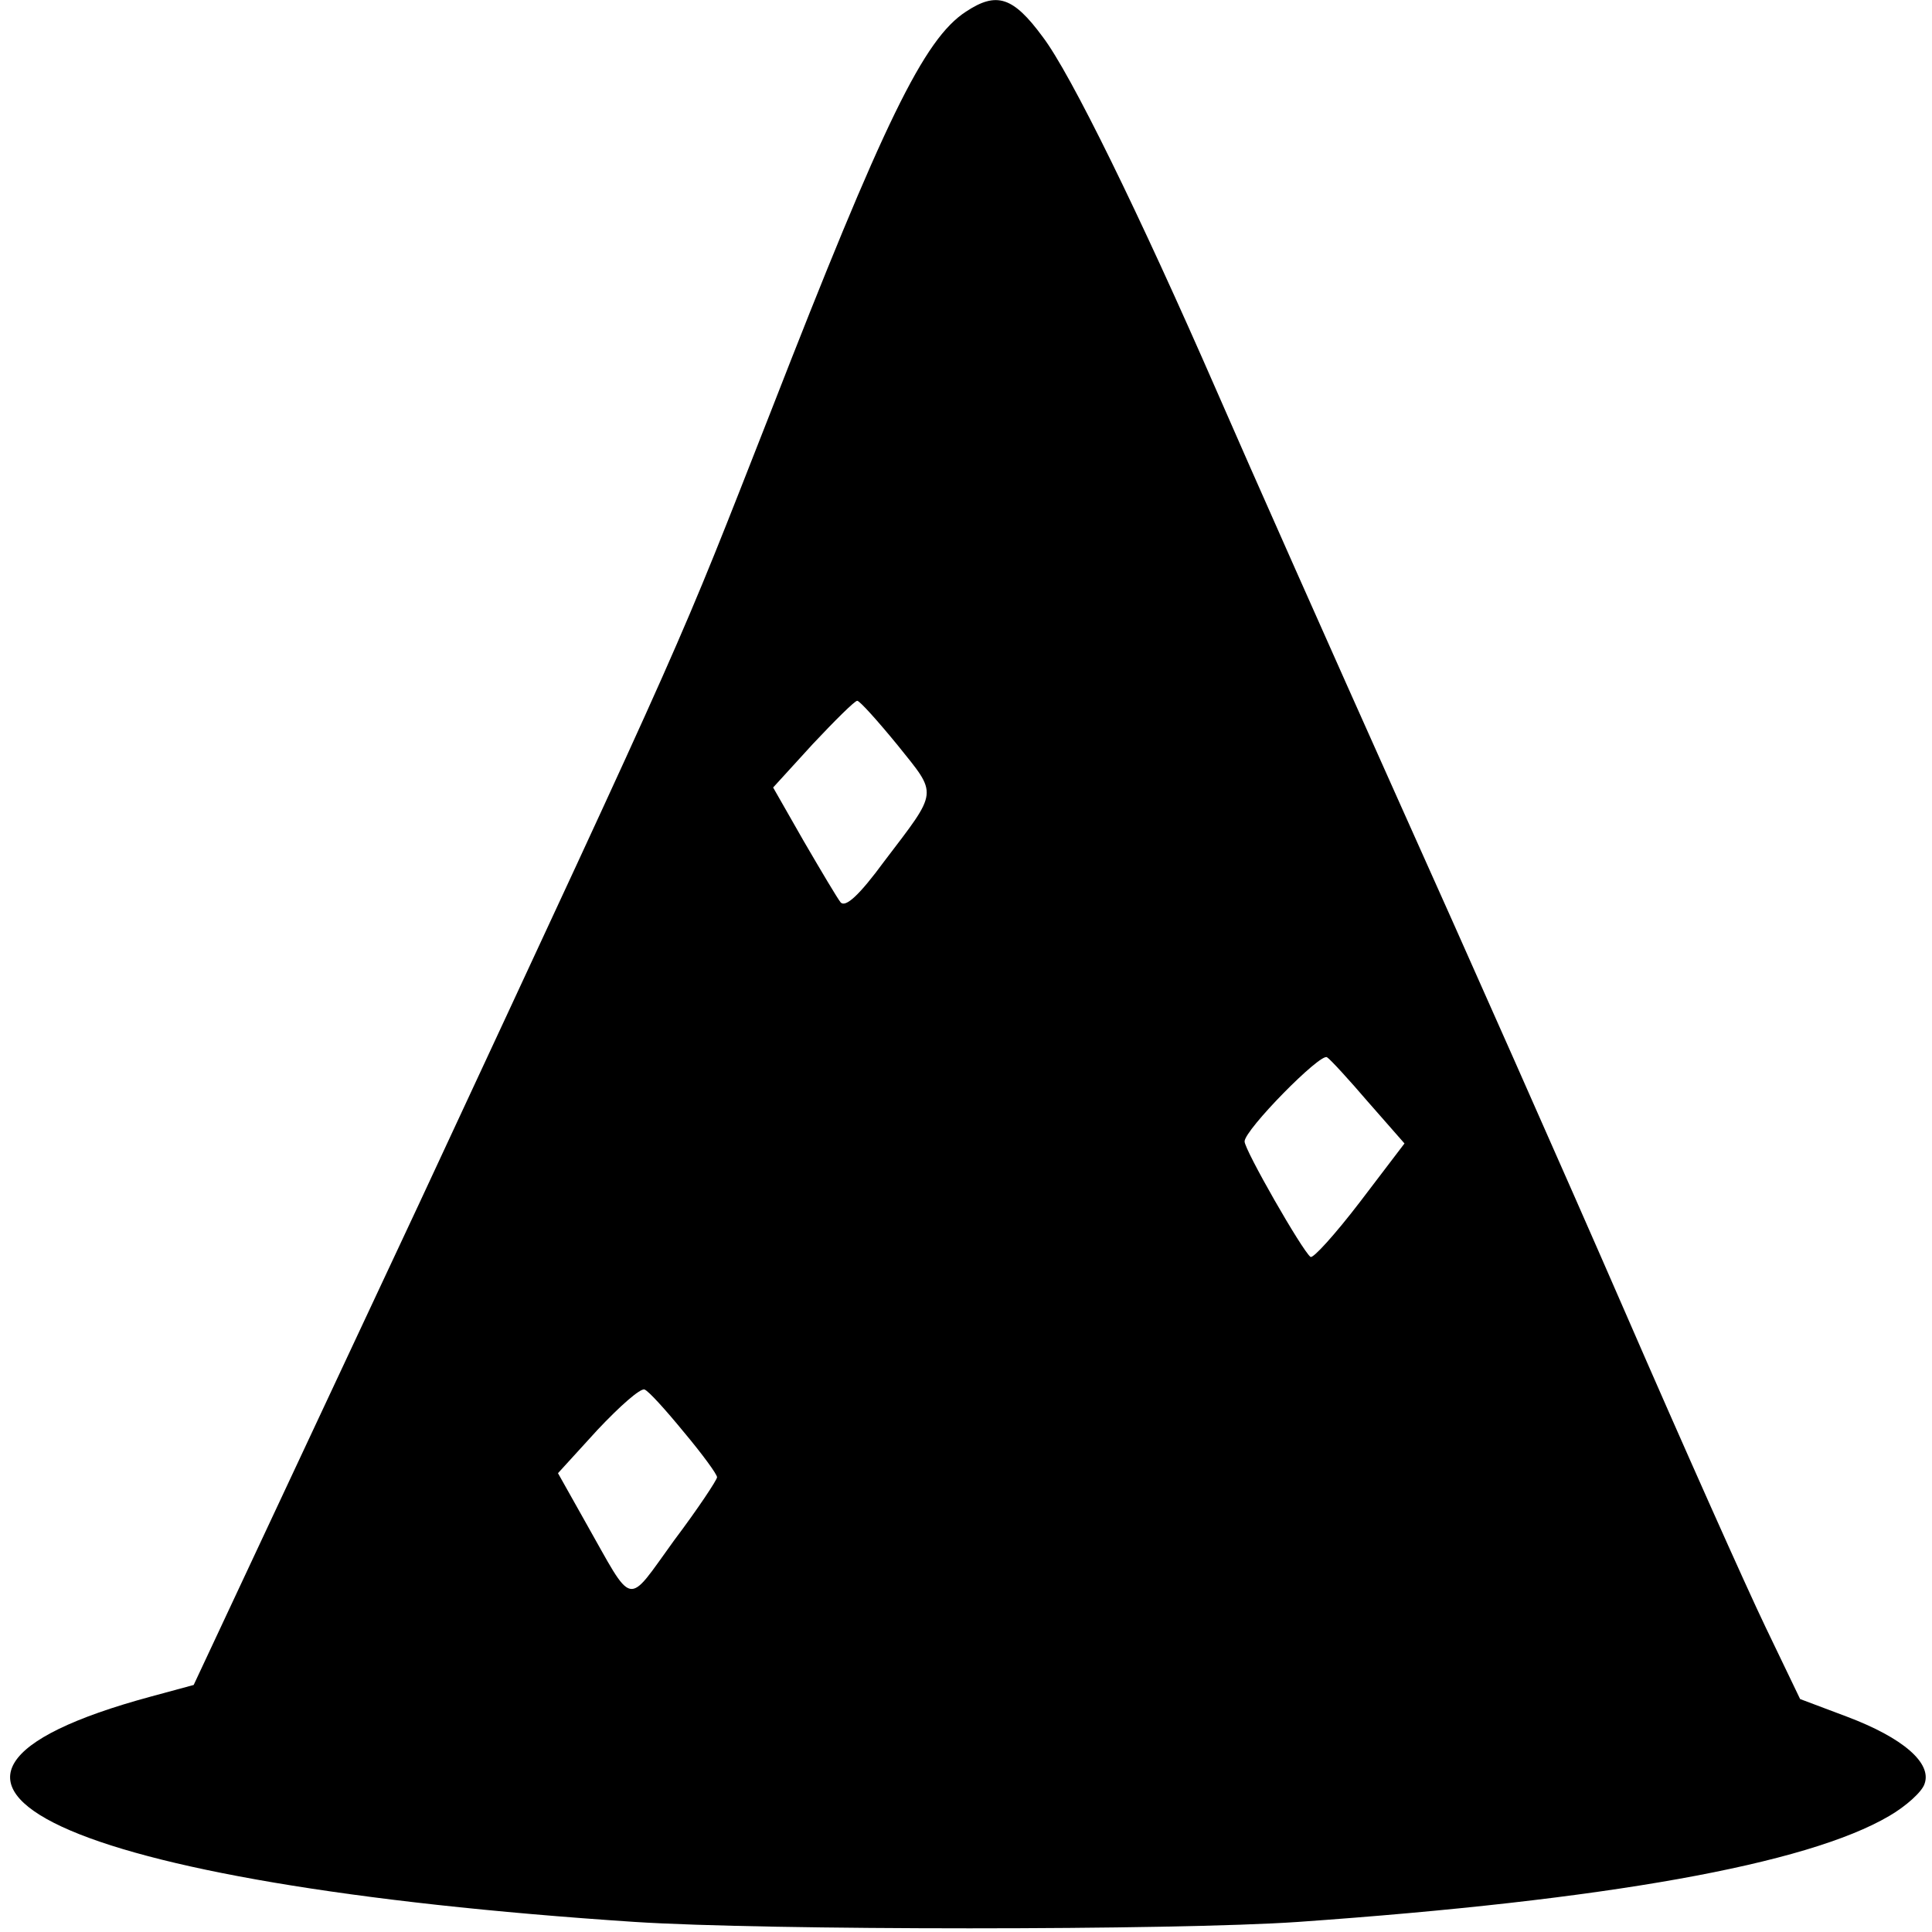
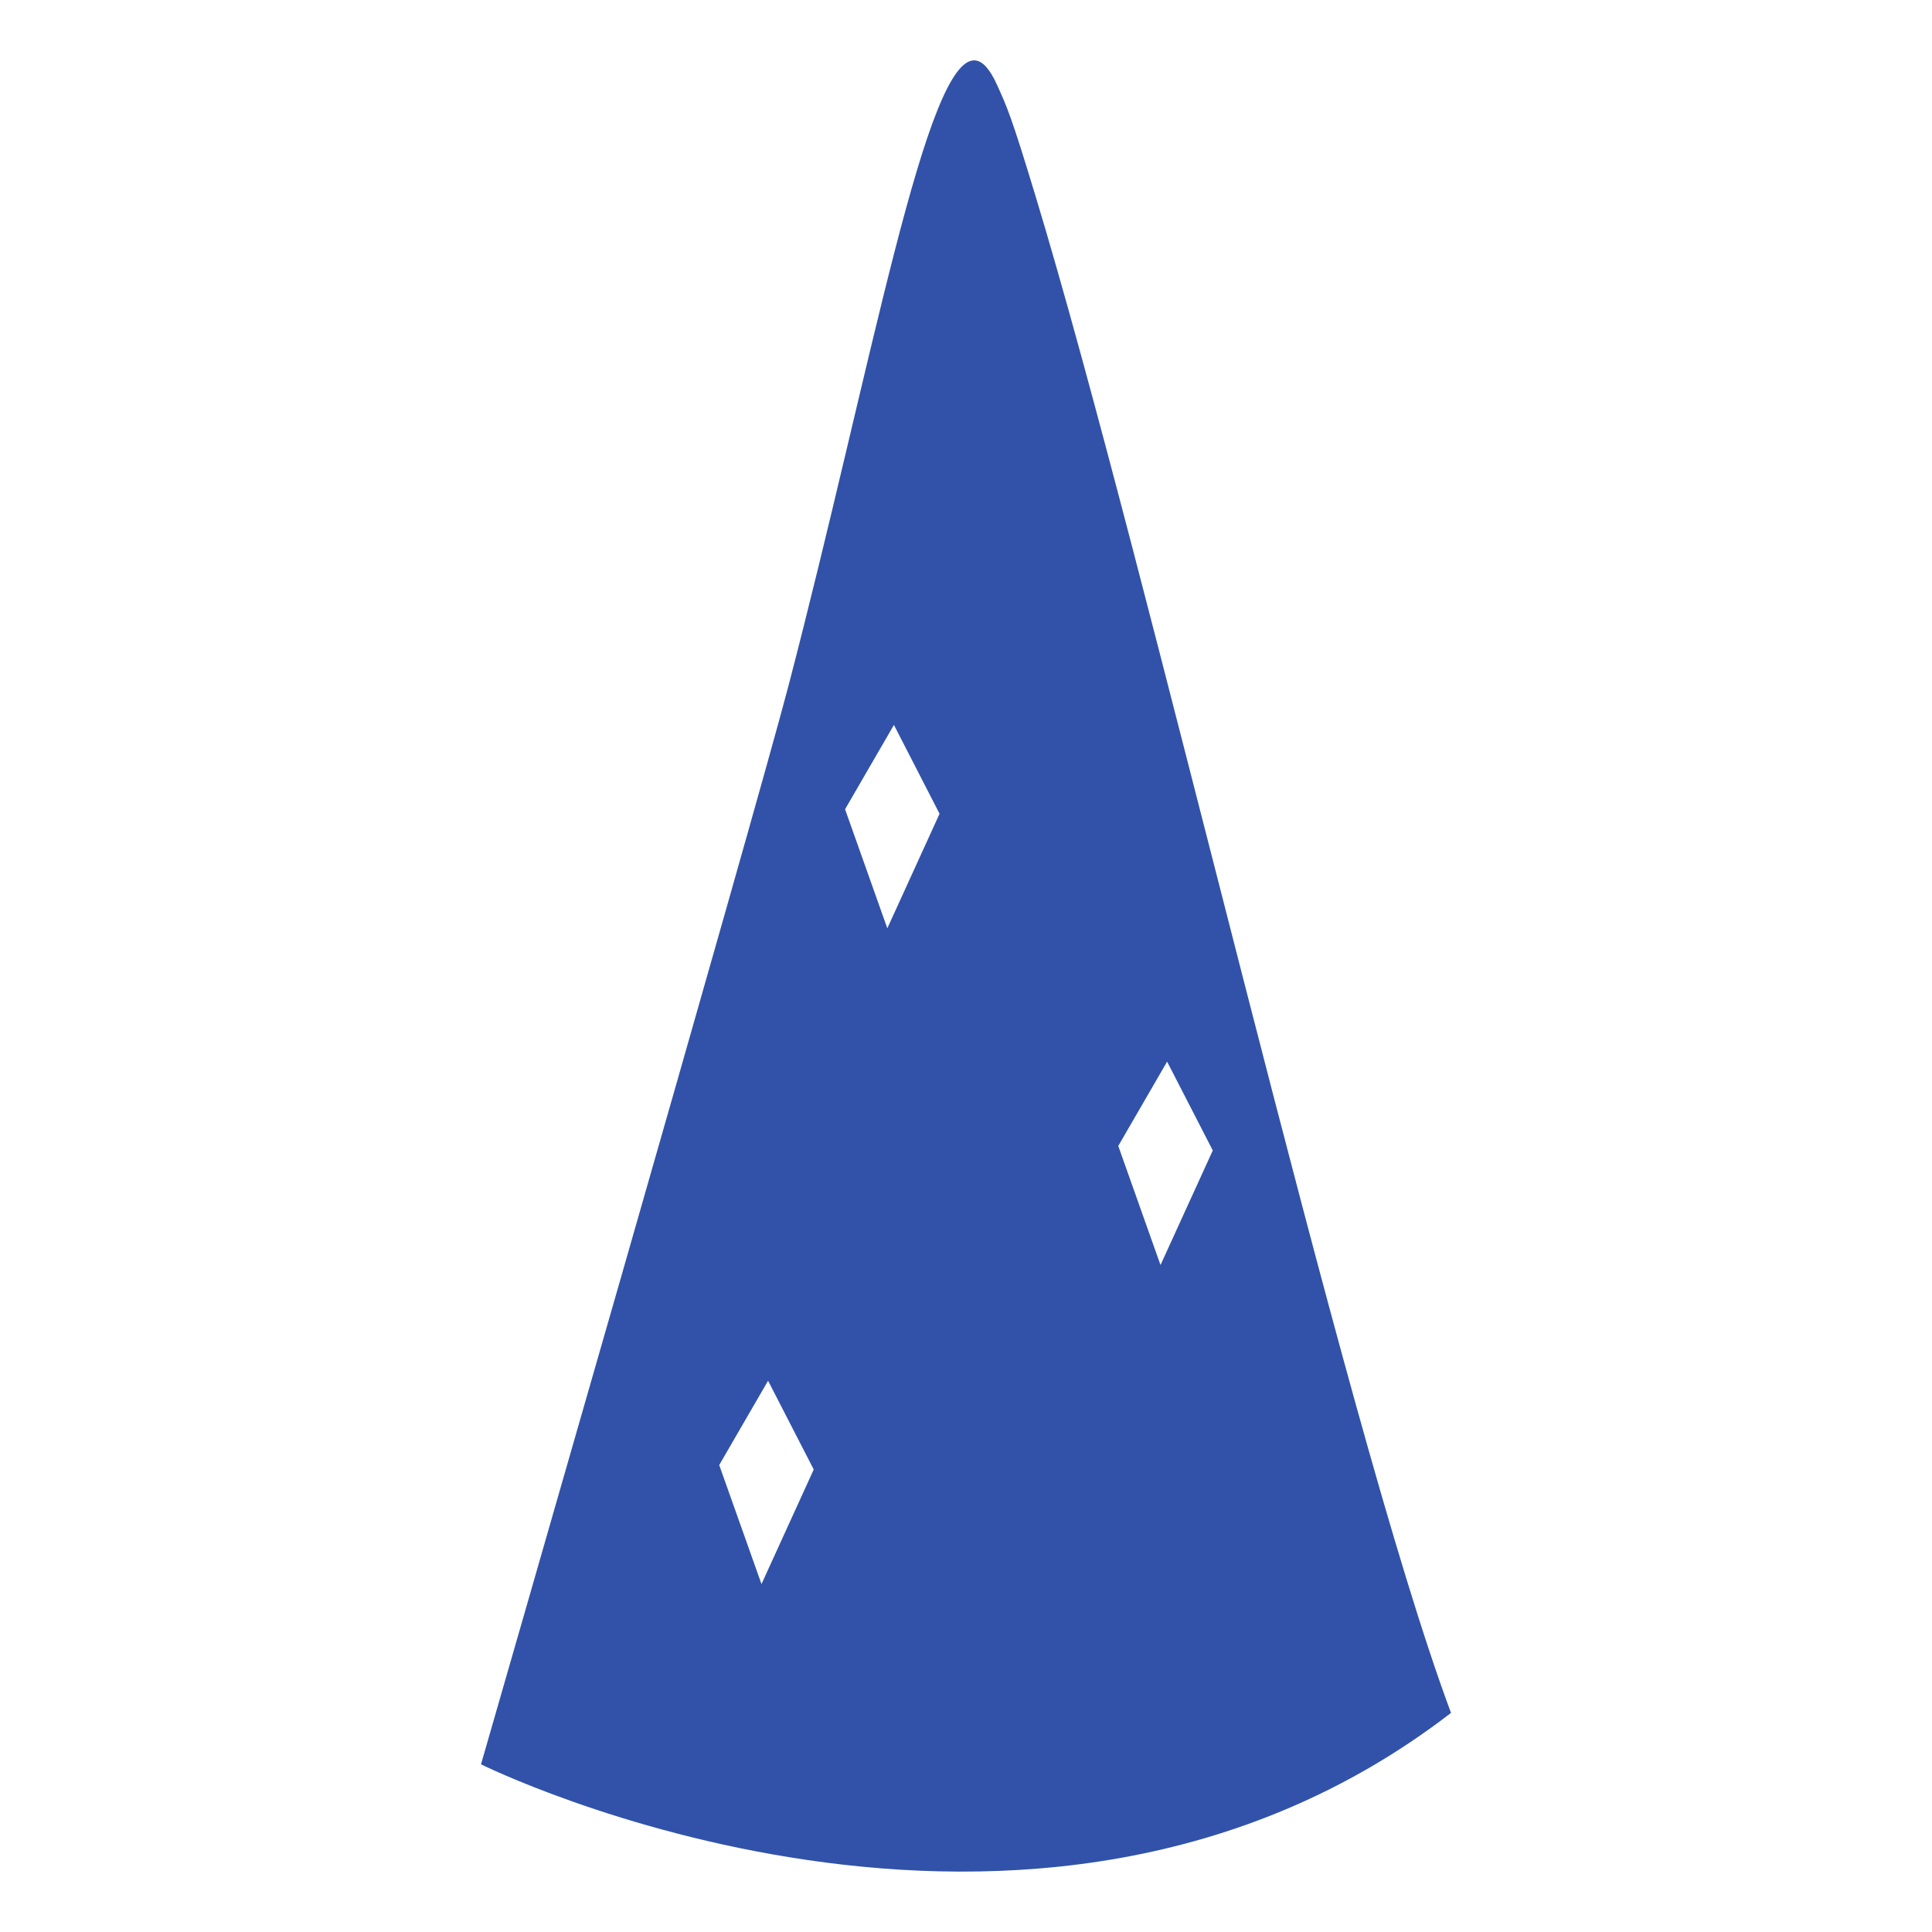
- <svg xmlns="http://www.w3.org/2000/svg" width="128" height="128" viewBox="0 0 128 128">
-   <path style="stroke:none;fill-rule:nonzero;fill:#000;fill-opacity:1" d="M64 .77c-2.785 1.8-5.46 7.312-12.941 26.52-6.282 16-5.133 13.429-23.317 52.51l-14.91 31.833-2.84.77c-20.586 5.577-5.844 12.425 32.055 14.929 8.683.566 35.824.566 43.96 0 20.423-1.437 33.692-3.809 39.153-7.016 1.094-.632 2.184-1.601 2.348-2.136.492-1.371-1.418-3.04-5.133-4.442l-3.113-1.172-2.293-4.773c-1.254-2.606-5.461-12.027-9.336-20.945-3.88-8.918-10.649-24.184-15.02-33.903-4.367-9.754-9.773-21.914-12.011-27.058-5.133-11.758-9.668-21.012-11.524-23.45C67.113-.233 66.02-.566 64 .77Zm-4.531 48.6c2.676 3.34 2.73 2.938-.875 7.68-1.692 2.304-2.567 3.074-2.895 2.742-.219-.27-1.308-2.105-2.457-4.078l-2.02-3.54 2.622-2.874c1.472-1.567 2.785-2.871 2.949-2.871.164 0 1.363 1.336 2.676 2.941Zm31.18 23.649 2.402 2.738-2.95 3.875c-1.636 2.137-3.113 3.773-3.277 3.64-.543-.402-4.367-7.082-4.367-7.648 0-.77 5.023-5.879 5.461-5.578.219.133 1.473 1.504 2.73 2.973ZM45.323 94.898c1.203 1.438 2.184 2.774 2.184 2.973 0 .168-1.254 2.07-2.84 4.176-3.223 4.441-2.621 4.543-5.898-1.238l-1.801-3.207 2.62-2.872c1.477-1.57 2.84-2.773 3.114-2.671.274.101 1.418 1.37 2.621 2.84Zm0 0" />
+ <svg xmlns="http://www.w3.org/2000/svg" width="128" height="128" version="1.1" id="svg45" viewBox="0 0 128 128">
+   <defs id="defs29">
+     <clipPath id="a">
+       <path d="M 1166.39,0 C 522.219,0 0,136.859 0,305.922 c 0,168.84 522.219,305.797 1166.39,305.797 644.13,0 1166.34,-136.957 1166.34,-305.797 C 2332.73,136.859 1810.52,0 1166.39,0" id="path2" />
+     </clipPath>
+     <clipPath id="b">
+       <path d="m 180.895,285.039 c 0,0 1139.805,-565.621 2011.855,106.641 -227.41,610.38 -626.72,2371.23 -862.53,3148.89 -50.27,165.81 -58.48,182.34 -79.05,227.87 C 1136.08,4023.15 1015.01,3274.14 818.109,2520.16 747.602,2249.91 180.895,285.039 180.895,285.039 Z" id="path5" />
+     </clipPath>
+     <linearGradient id="c" x2="1" gradientTransform="matrix(-3070,-1630,-1630,3070,3221.19,2903.28)" gradientUnits="userSpaceOnUse">
+       <stop offset="0" stop-color="#3871c1" id="stop8" />
+       <stop offset=".515" stop-color="#2c3792" id="stop10" />
+       <stop offset=".865" stop-color="#24265d" id="stop12" />
+       <stop offset="1" stop-color="#252761" id="stop14" />
+     </linearGradient>
+     <clipPath id="d">
+       <path d="m 410.777,410.078 c 0,0 975.133,-572.168 1781.973,-18.398 -21.6,96.371 -76.64,251.09 -114.02,395.218 C 1880.09,1552.62 1520.59,2845.49 1345.41,3487.33 1155.54,4182.28 1094.12,3369.68 872.629,2505 805.336,2242.07 410.777,410.078 410.777,410.078 Z" id="path17" />
+     </clipPath>
+     <linearGradient id="e" x2="1" gradientTransform="matrix(-1791.579,-467.3727,-467.3727,1791.579,1735.792,2037.431)" gradientUnits="userSpaceOnUse">
+       <stop offset="0" stop-color="#3871c1" id="stop20" />
+       <stop offset=".515" stop-color="#2c3792" id="stop22" />
+       <stop offset=".865" stop-color="#24265d" id="stop24" />
+       <stop offset="1" stop-color="#252761" id="stop26" />
+     </linearGradient>
+   </defs>
+   <path id="path31" style="fill:#3152a8;fill-opacity:1;stroke-width:0.032" d="M 64.664 4.01 C 61.375 3.468 57.726 24.42 52.223 45.494 C 49.97 54.127 31.867 116.891 31.867 116.891 C 31.867 116.891 68.277 134.958 96.133 113.484 C 88.869 93.987 76.113 37.741 68.58 12.9 C 66.974 7.604 66.712 7.075 66.055 5.621 C 65.595 4.604 65.134 4.087 64.664 4.01 z M 59.225 48.029 L 62.248 53.914 L 58.787 61.502 L 55.988 53.615 L 59.225 48.029 z M 77.324 70.336 L 80.35 76.221 L 76.887 83.811 L 74.088 75.922 L 77.324 70.336 z M 50.887 91.477 L 53.912 97.359 L 50.451 104.949 L 47.65 97.062 L 50.887 91.477 z " />
</svg>
